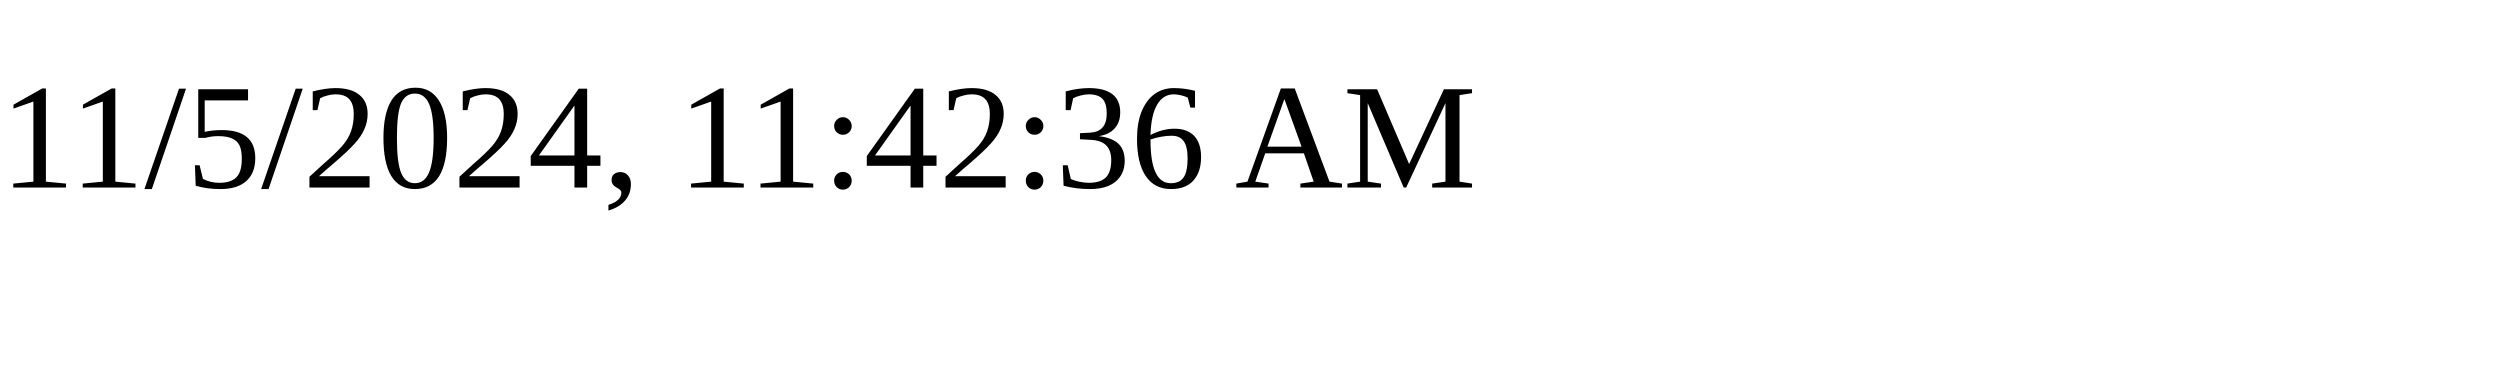
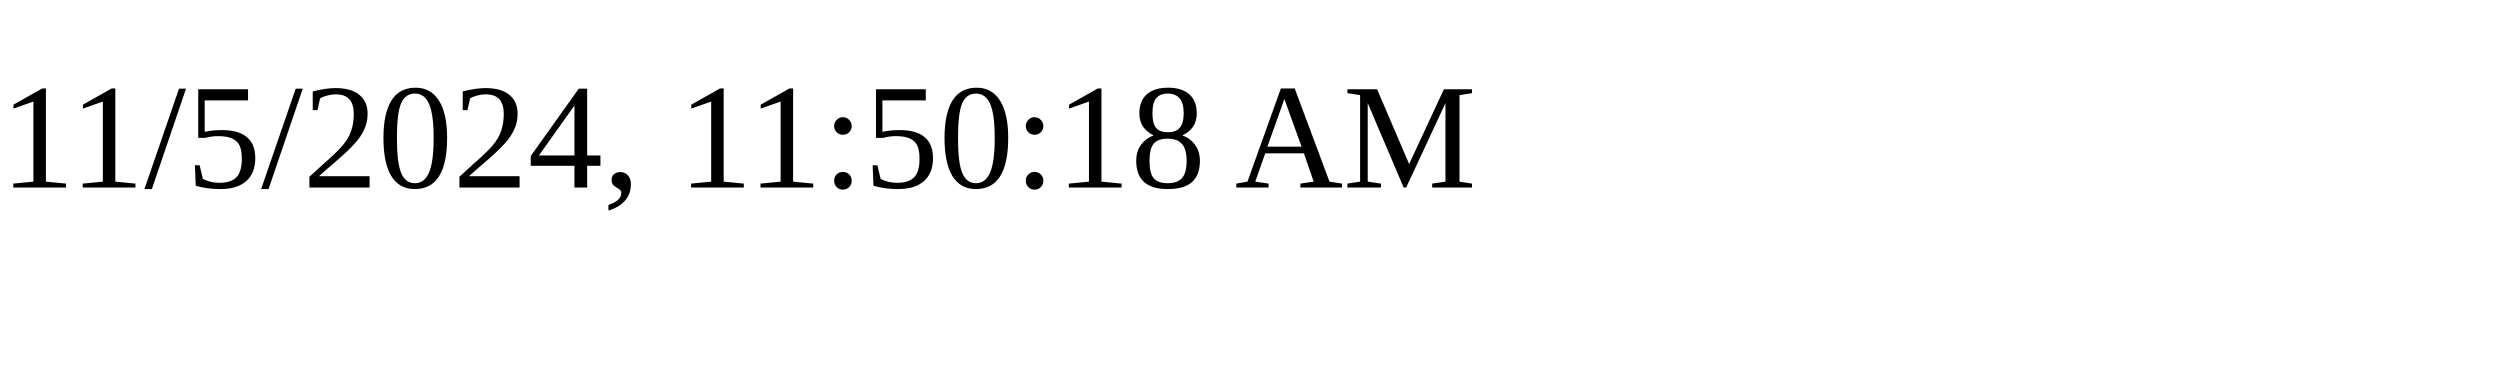
<svg xmlns="http://www.w3.org/2000/svg" height="30" width="200">
-   <text x="0" y="15">11/5/2024, 11:42:36 AM</text>
+   <text x="0" y="15">11/5/2024, 11:50:18 AM</text>
</svg>
